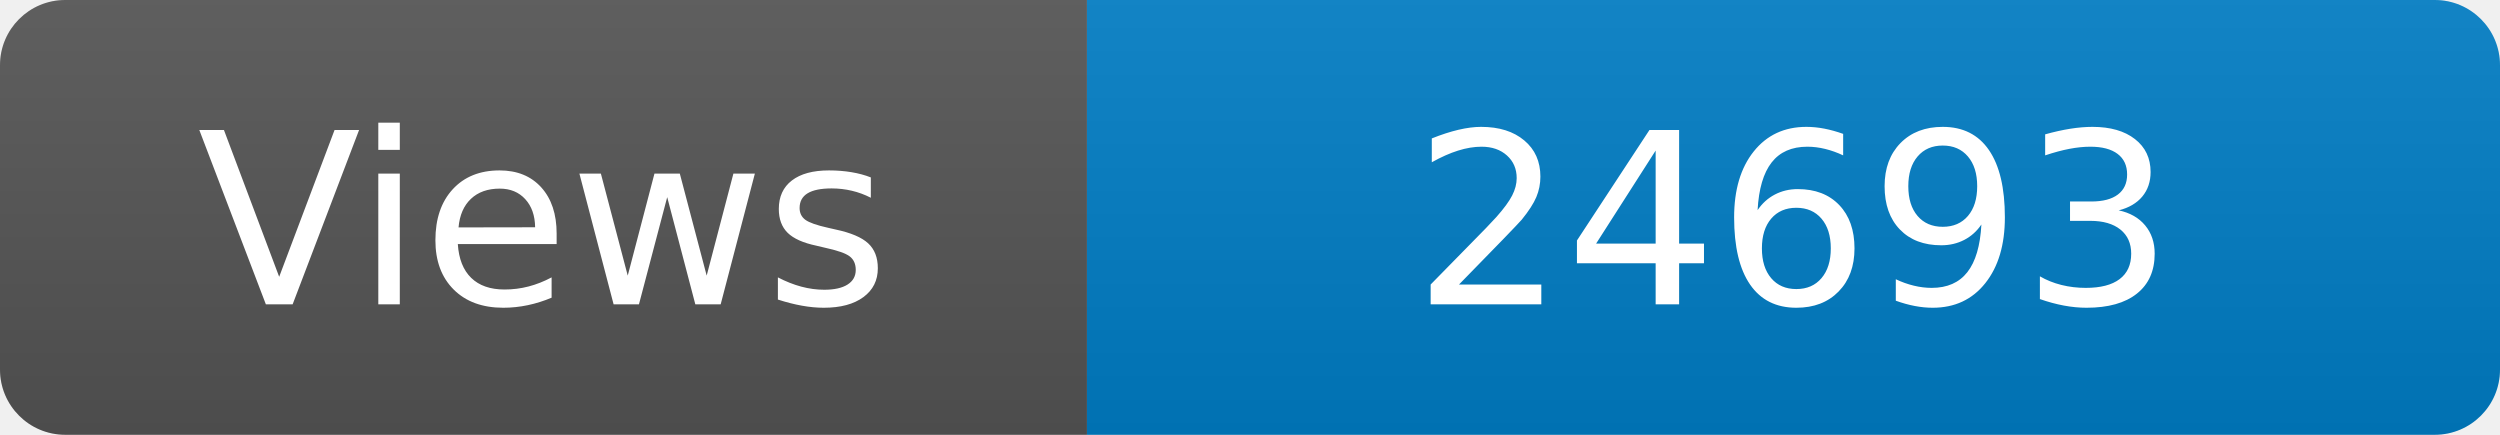
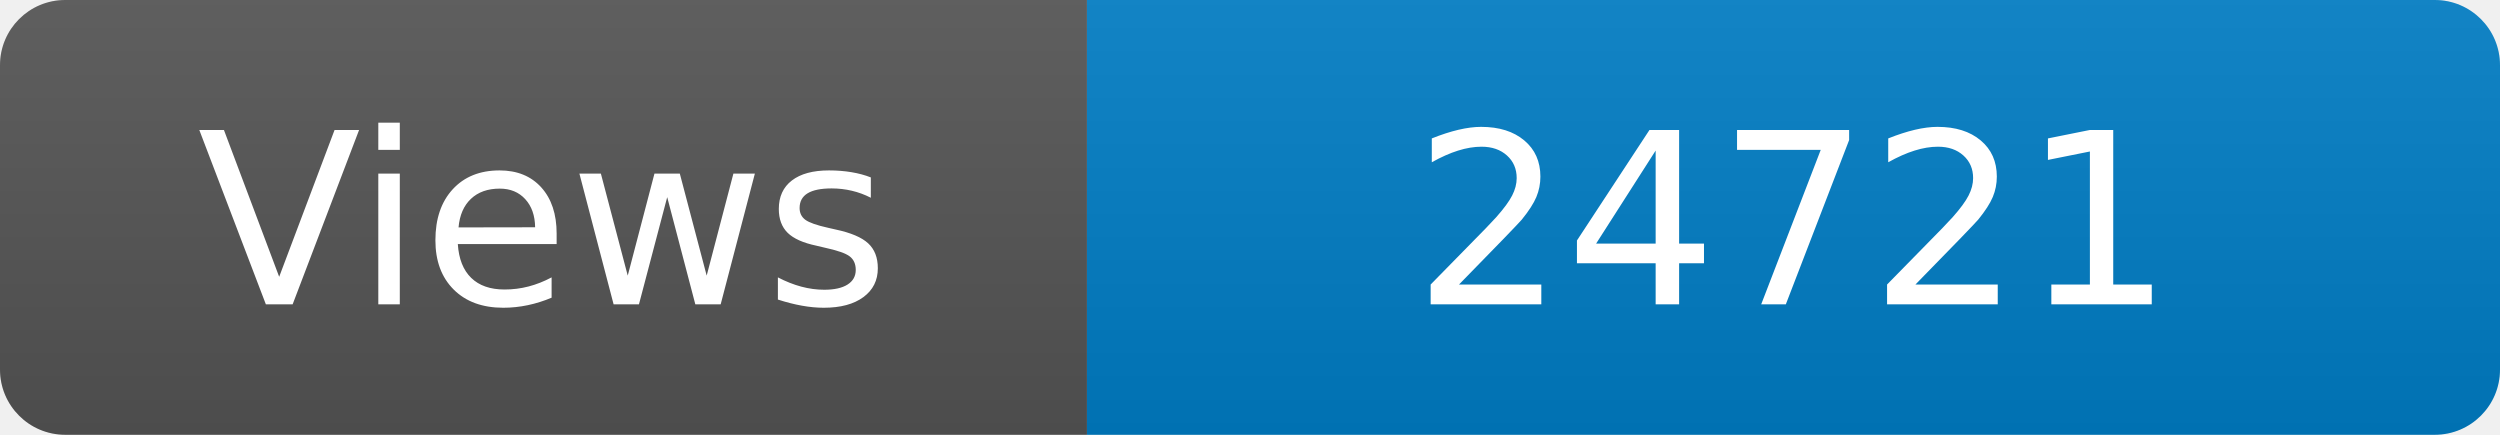
<svg xmlns="http://www.w3.org/2000/svg" width="115" height="20" role="img" aria-label="Maintained?: yes">
  <linearGradient id="s" x2="0" y2="100%">
    <stop offset="0" stop-color="#bbb" stop-opacity=".1" />
    <stop offset="1" stop-opacity=".1" />
  </linearGradient>
  <clipPath id="r">
    <rect width="115" height="20" rx="3" fill="#fff" />
  </clipPath>
  <g clip-path="url(#r)">
    <rect width="50" height="20" fill="#555" />
    <rect x="50" width="160" height="20" fill="#007ec6" />
    <rect width="115" height="20" fill="url(#s)" />
  </g>
  <g fill="#fff" text-anchor="middle" font-family="Verdana,Geneva,DejaVu Sans,sans-serif" font-size="110">
    <text x="250" y="140" transform="scale(.1)" fill="#fff">Views</text>
-     <text x="825" y="140" transform="scale(.1)" fill="#fff">24693</text>
+     <text x="825" y="140" transform="scale(.1)" fill="#fff">24721</text>
  </g>
</svg>
